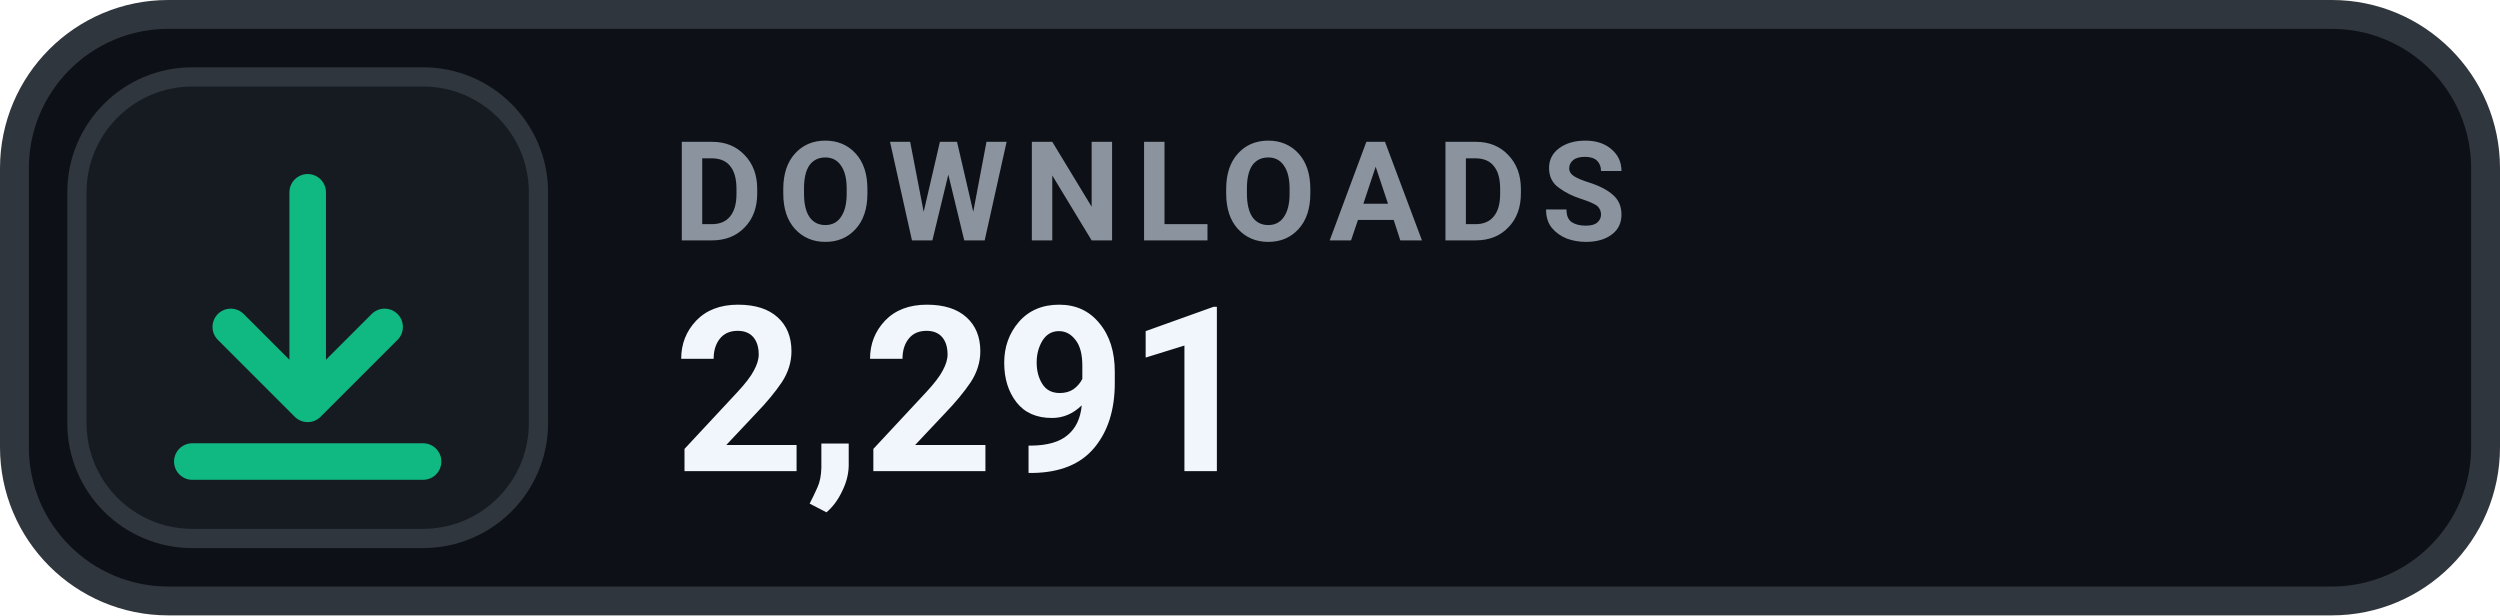
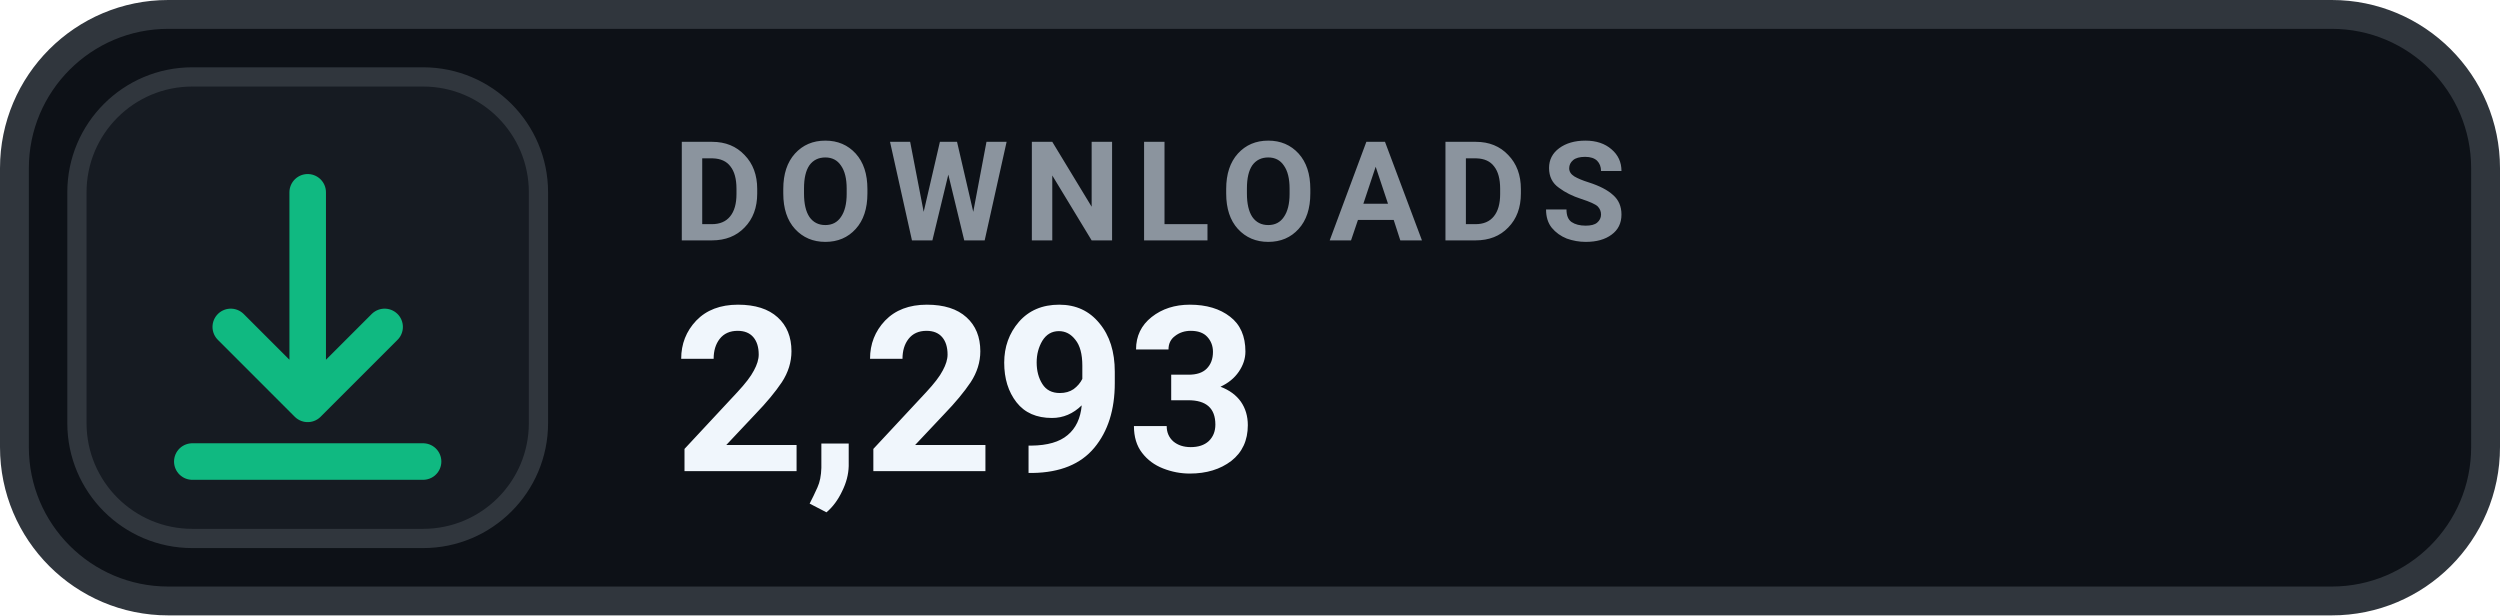
- <svg xmlns="http://www.w3.org/2000/svg" width="130" height="32" viewBox="0 0 130 32" role="img" aria-label="DOWNLOADS 2,291">
+ <svg xmlns="http://www.w3.org/2000/svg" width="130" height="32" viewBox="0 0 130 32" role="img" aria-label="DOWNLOADS 2,293">
  <rect x=".75" y=".75" width="128.5" height="30.5" rx="8" fill="#0D1117" stroke="#30363D" stroke-width="1.5" />
  <rect x="4" y="4" width="24" height="24" rx="6" fill="#161B22" stroke="#30363D" stroke-width="1" />
  <g transform="translate(16 16)" style="color:#10B981;">
    <path d="M0 -6 v11 m0 0 l4 -4 m-4 4 l-4 -4 M-6 8 h12" fill="none" stroke="currentColor" stroke-width="1.9" stroke-linecap="round" stroke-linejoin="round" />
  </g>
  <text x="35" y="12.5" fill="#8B949E" font-family="-apple-system,BlinkMacSystemFont,'Segoe UI',Roboto,Helvetica,Arial,sans-serif" font-size="7.2" font-weight="700" letter-spacing=".75">DOWNLOADS</text>
-   <text x="35" y="24.5" fill="#F0F6FC" font-family="-apple-system,BlinkMacSystemFont,'Segoe UI',Roboto,Helvetica,Arial,sans-serif" font-size="12" font-weight="700">2,291</text>
+   <text x="35" y="24.5" fill="#F0F6FC" font-family="-apple-system,BlinkMacSystemFont,'Segoe UI',Roboto,Helvetica,Arial,sans-serif" font-size="12" font-weight="700">2,293</text>
</svg>
